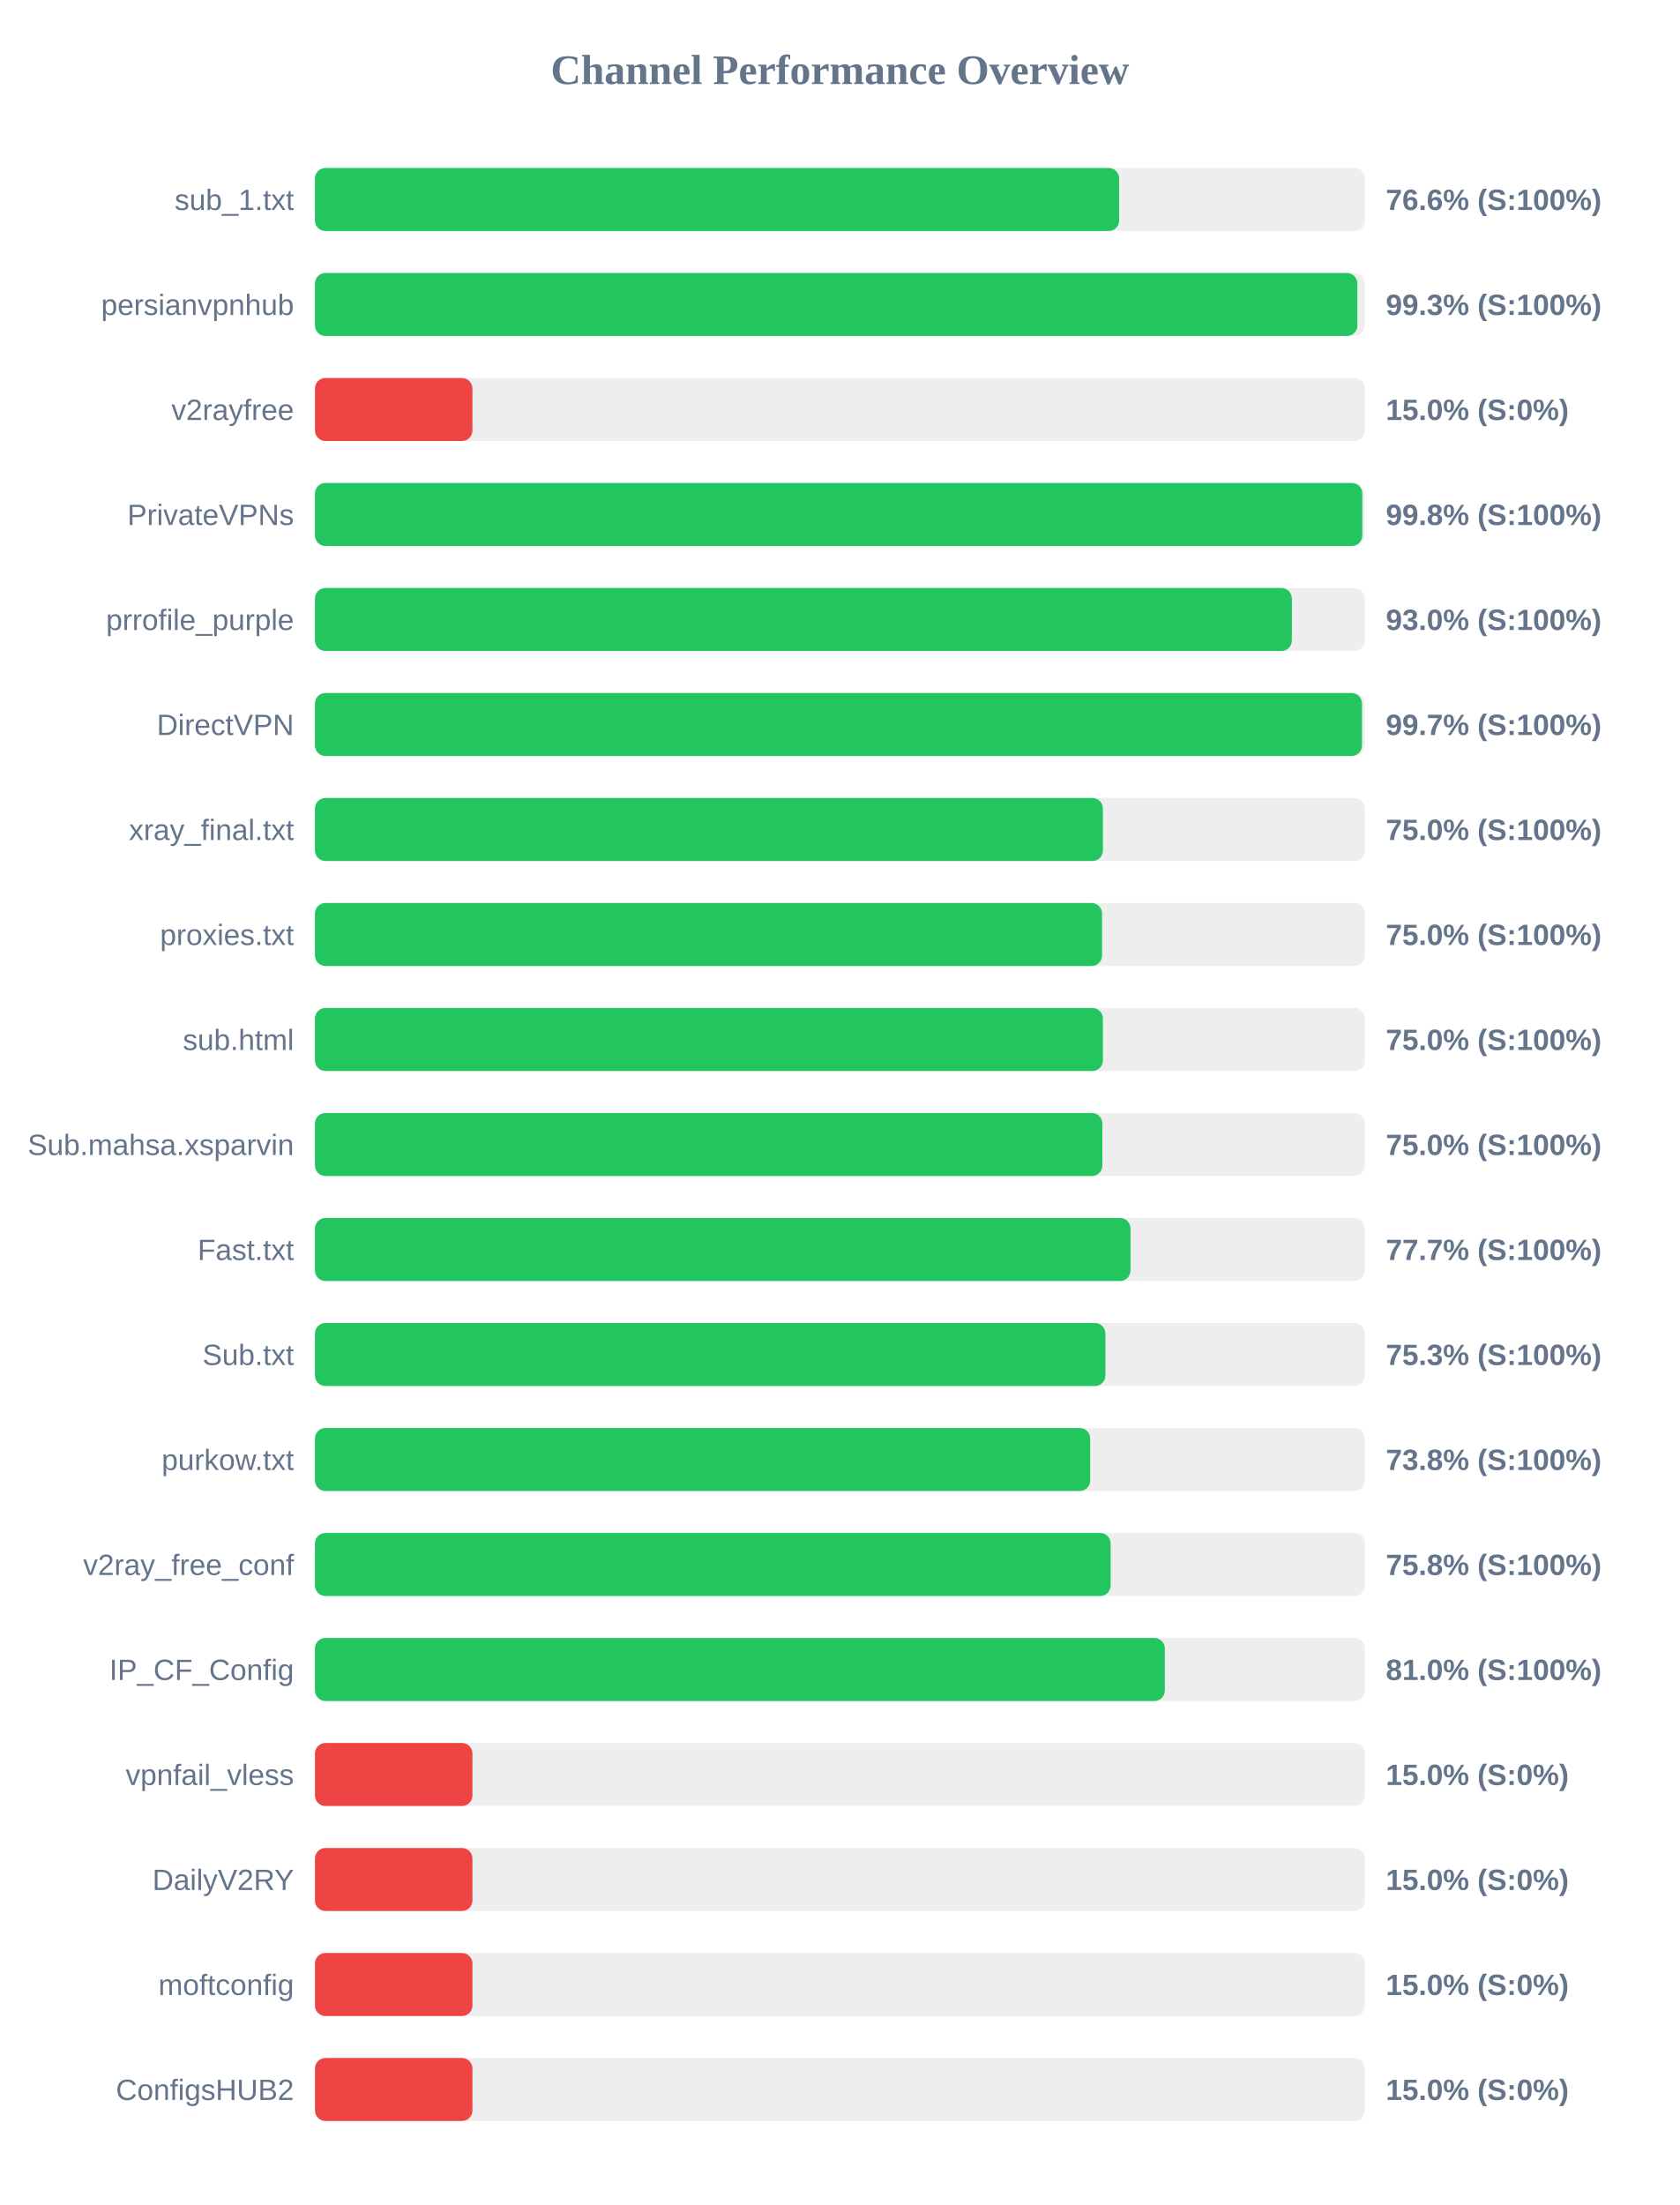
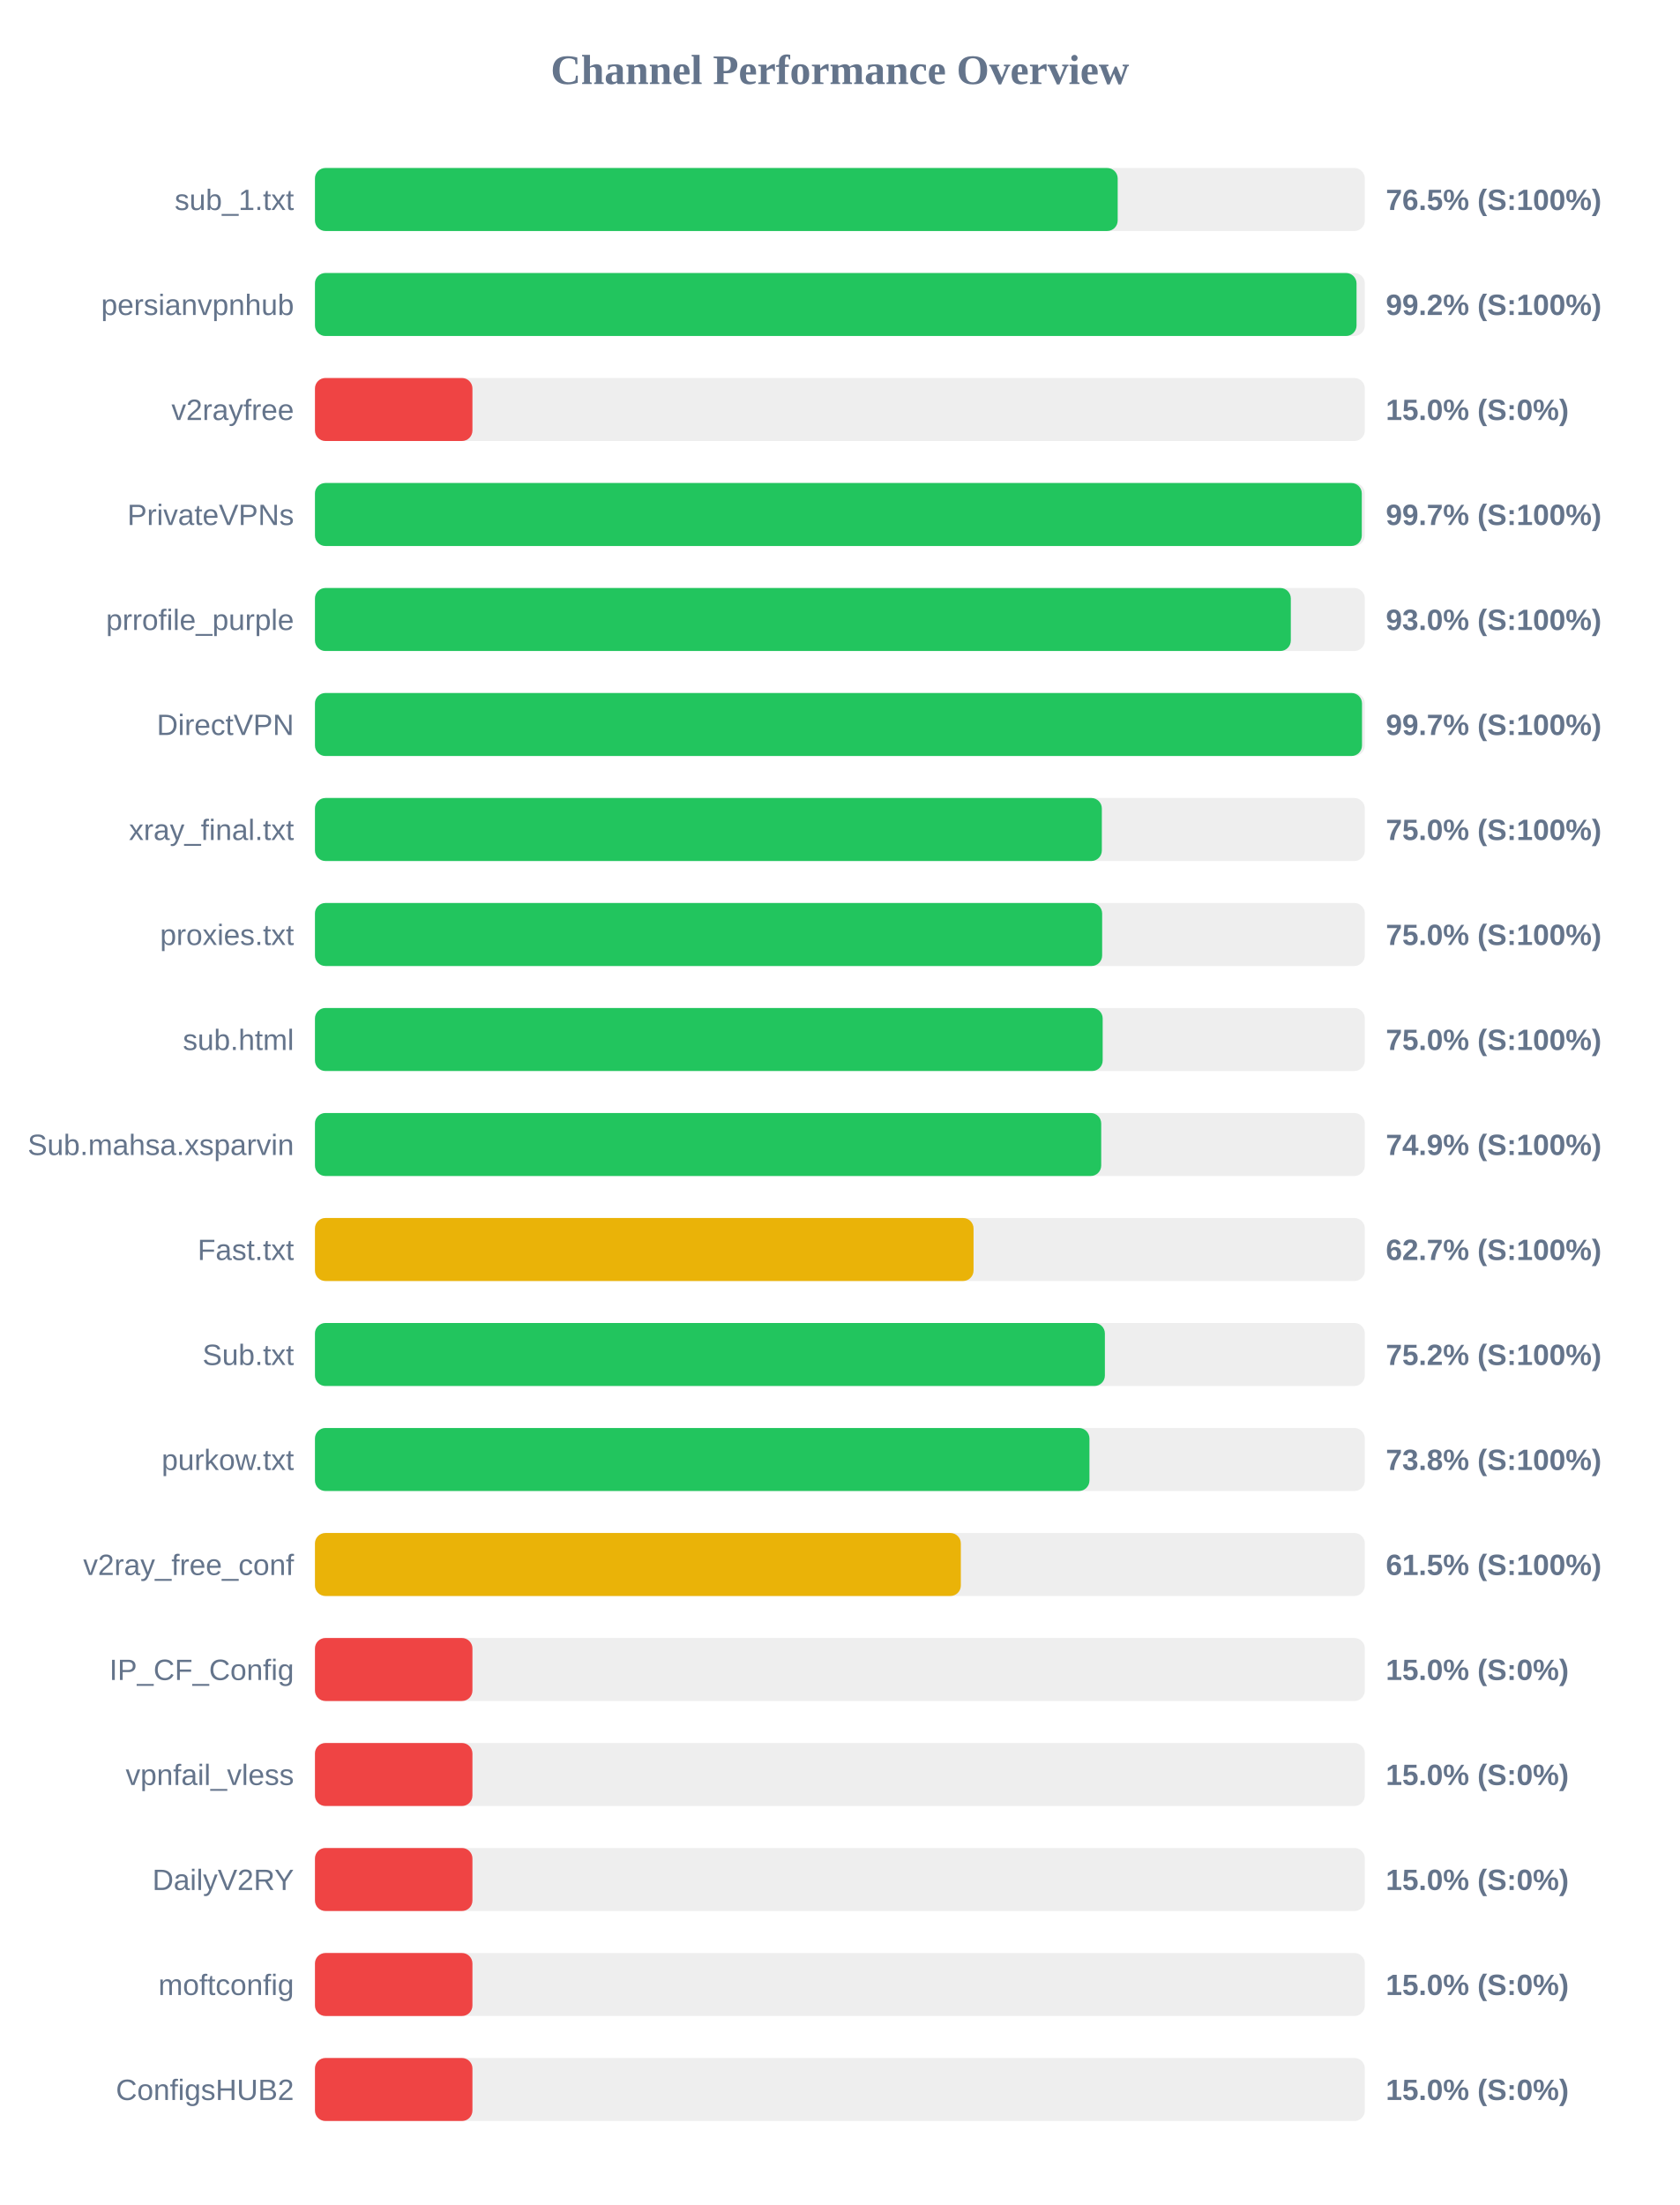
<svg xmlns="http://www.w3.org/2000/svg" width="800" height="1050" version="1.1">
  <style>
        .row { font: 14px Arial; fill: #64748b; }
        .score { font: bold 14px Arial; fill: #64748b; }
    </style>
  <text x="400" y="40" text-anchor="middle" font-size="20px" font-weight="bold" fill="#64748b">Channel Performance Overview</text>
  <rect x="150" y="80" width="500" height="30" fill="#eee" rx="5" />
-   <rect x="150" y="80" width="383.0" height="30" fill="#22c55e" rx="5" />
+   <rect x="150" y="80" width="382.3" height="30" fill="#22c55e" rx="5" />
  <text x="140" y="100" text-anchor="end" class="row">sub_1.txt</text>
-   <text x="660" y="100" text-anchor="start" class="score">76.6% (S:100%)</text>
+   <text x="660" y="100" text-anchor="start" class="score">76.5% (S:100%)</text>
  <rect x="150" y="130" width="500" height="30" fill="#eee" rx="5" />
-   <rect x="150" y="130" width="496.45" height="30" fill="#22c55e" rx="5" />
+   <rect x="150" y="130" width="496.05" height="30" fill="#22c55e" rx="5" />
  <text x="140" y="150" text-anchor="end" class="row">persianvpnhub</text>
-   <text x="660" y="150" text-anchor="start" class="score">99.3% (S:100%)</text>
+   <text x="660" y="150" text-anchor="start" class="score">99.2% (S:100%)</text>
  <rect x="150" y="180" width="500" height="30" fill="#eee" rx="5" />
  <rect x="150" y="180" width="75.0" height="30" fill="#ef4444" rx="5" />
  <text x="140" y="200" text-anchor="end" class="row">v2rayfree</text>
  <text x="660" y="200" text-anchor="start" class="score">15.0% (S:0%)</text>
  <rect x="150" y="230" width="500" height="30" fill="#eee" rx="5" />
-   <rect x="150" y="230" width="498.8" height="30" fill="#22c55e" rx="5" />
+   <rect x="150" y="230" width="498.55" height="30" fill="#22c55e" rx="5" />
  <text x="140" y="250" text-anchor="end" class="row">PrivateVPNs</text>
-   <text x="660" y="250" text-anchor="start" class="score">99.8% (S:100%)</text>
+   <text x="660" y="250" text-anchor="start" class="score">99.7% (S:100%)</text>
  <rect x="150" y="280" width="500" height="30" fill="#eee" rx="5" />
-   <rect x="150" y="280" width="465.25" height="30" fill="#22c55e" rx="5" />
+   <rect x="150" y="280" width="464.75" height="30" fill="#22c55e" rx="5" />
  <text x="140" y="300" text-anchor="end" class="row">prrofile_purple</text>
  <text x="660" y="300" text-anchor="start" class="score">93.0% (S:100%)</text>
  <rect x="150" y="330" width="500" height="30" fill="#eee" rx="5" />
  <rect x="150" y="330" width="498.65" height="30" fill="#22c55e" rx="5" />
  <text x="140" y="350" text-anchor="end" class="row">DirectVPN</text>
  <text x="660" y="350" text-anchor="start" class="score">99.7% (S:100%)</text>
  <rect x="150" y="380" width="500" height="30" fill="#eee" rx="5" />
-   <rect x="150" y="380" width="375.25" height="30" fill="#22c55e" rx="5" />
+   <rect x="150" y="380" width="374.75" height="30" fill="#22c55e" rx="5" />
  <text x="140" y="400" text-anchor="end" class="row">xray_final.txt</text>
  <text x="660" y="400" text-anchor="start" class="score">75.0% (S:100%)</text>
  <rect x="150" y="430" width="500" height="30" fill="#eee" rx="5" />
-   <rect x="150" y="430" width="374.85" height="30" fill="#22c55e" rx="5" />
+   <rect x="150" y="430" width="374.9" height="30" fill="#22c55e" rx="5" />
  <text x="140" y="450" text-anchor="end" class="row">proxies.txt</text>
  <text x="660" y="450" text-anchor="start" class="score">75.0% (S:100%)</text>
  <rect x="150" y="480" width="500" height="30" fill="#eee" rx="5" />
-   <rect x="150" y="480" width="375.25" height="30" fill="#22c55e" rx="5" />
+   <rect x="150" y="480" width="375.15" height="30" fill="#22c55e" rx="5" />
  <text x="140" y="500" text-anchor="end" class="row">sub.html</text>
  <text x="660" y="500" text-anchor="start" class="score">75.0% (S:100%)</text>
  <rect x="150" y="530" width="500" height="30" fill="#eee" rx="5" />
-   <rect x="150" y="530" width="375.0" height="30" fill="#22c55e" rx="5" />
+   <rect x="150" y="530" width="374.45" height="30" fill="#22c55e" rx="5" />
  <text x="140" y="550" text-anchor="end" class="row">Sub.mahsa.xsparvin</text>
-   <text x="660" y="550" text-anchor="start" class="score">75.0% (S:100%)</text>
+   <text x="660" y="550" text-anchor="start" class="score">74.9% (S:100%)</text>
  <rect x="150" y="580" width="500" height="30" fill="#eee" rx="5" />
-   <rect x="150" y="580" width="388.4" height="30" fill="#22c55e" rx="5" />
+   <rect x="150" y="580" width="313.65" height="30" fill="#eab308" rx="5" />
  <text x="140" y="600" text-anchor="end" class="row">Fast.txt</text>
-   <text x="660" y="600" text-anchor="start" class="score">77.7% (S:100%)</text>
+   <text x="660" y="600" text-anchor="start" class="score">62.7% (S:100%)</text>
  <rect x="150" y="630" width="500" height="30" fill="#eee" rx="5" />
-   <rect x="150" y="630" width="376.45" height="30" fill="#22c55e" rx="5" />
+   <rect x="150" y="630" width="376.2" height="30" fill="#22c55e" rx="5" />
  <text x="140" y="650" text-anchor="end" class="row">Sub.txt</text>
-   <text x="660" y="650" text-anchor="start" class="score">75.3% (S:100%)</text>
+   <text x="660" y="650" text-anchor="start" class="score">75.2% (S:100%)</text>
  <rect x="150" y="680" width="500" height="30" fill="#eee" rx="5" />
-   <rect x="150" y="680" width="369.2" height="30" fill="#22c55e" rx="5" />
+   <rect x="150" y="680" width="368.85" height="30" fill="#22c55e" rx="5" />
  <text x="140" y="700" text-anchor="end" class="row">purkow.txt</text>
  <text x="660" y="700" text-anchor="start" class="score">73.8% (S:100%)</text>
  <rect x="150" y="730" width="500" height="30" fill="#eee" rx="5" />
-   <rect x="150" y="730" width="378.95" height="30" fill="#22c55e" rx="5" />
+   <rect x="150" y="730" width="307.6" height="30" fill="#eab308" rx="5" />
  <text x="140" y="750" text-anchor="end" class="row">v2ray_free_conf</text>
-   <text x="660" y="750" text-anchor="start" class="score">75.8% (S:100%)</text>
+   <text x="660" y="750" text-anchor="start" class="score">61.5% (S:100%)</text>
  <rect x="150" y="780" width="500" height="30" fill="#eee" rx="5" />
-   <rect x="150" y="780" width="404.75" height="30" fill="#22c55e" rx="5" />
+   <rect x="150" y="780" width="75.0" height="30" fill="#ef4444" rx="5" />
  <text x="140" y="800" text-anchor="end" class="row">IP_CF_Config</text>
-   <text x="660" y="800" text-anchor="start" class="score">81.0% (S:100%)</text>
+   <text x="660" y="800" text-anchor="start" class="score">15.0% (S:0%)</text>
  <rect x="150" y="830" width="500" height="30" fill="#eee" rx="5" />
  <rect x="150" y="830" width="75.0" height="30" fill="#ef4444" rx="5" />
  <text x="140" y="850" text-anchor="end" class="row">vpnfail_vless</text>
  <text x="660" y="850" text-anchor="start" class="score">15.0% (S:0%)</text>
  <rect x="150" y="880" width="500" height="30" fill="#eee" rx="5" />
  <rect x="150" y="880" width="75.0" height="30" fill="#ef4444" rx="5" />
  <text x="140" y="900" text-anchor="end" class="row">DailyV2RY</text>
  <text x="660" y="900" text-anchor="start" class="score">15.0% (S:0%)</text>
  <rect x="150" y="930" width="500" height="30" fill="#eee" rx="5" />
  <rect x="150" y="930" width="75.0" height="30" fill="#ef4444" rx="5" />
  <text x="140" y="950" text-anchor="end" class="row">moftconfig</text>
  <text x="660" y="950" text-anchor="start" class="score">15.0% (S:0%)</text>
  <rect x="150" y="980" width="500" height="30" fill="#eee" rx="5" />
  <rect x="150" y="980" width="75.0" height="30" fill="#ef4444" rx="5" />
  <text x="140" y="1000" text-anchor="end" class="row">ConfigsHUB2</text>
  <text x="660" y="1000" text-anchor="start" class="score">15.0% (S:0%)</text>
</svg>
